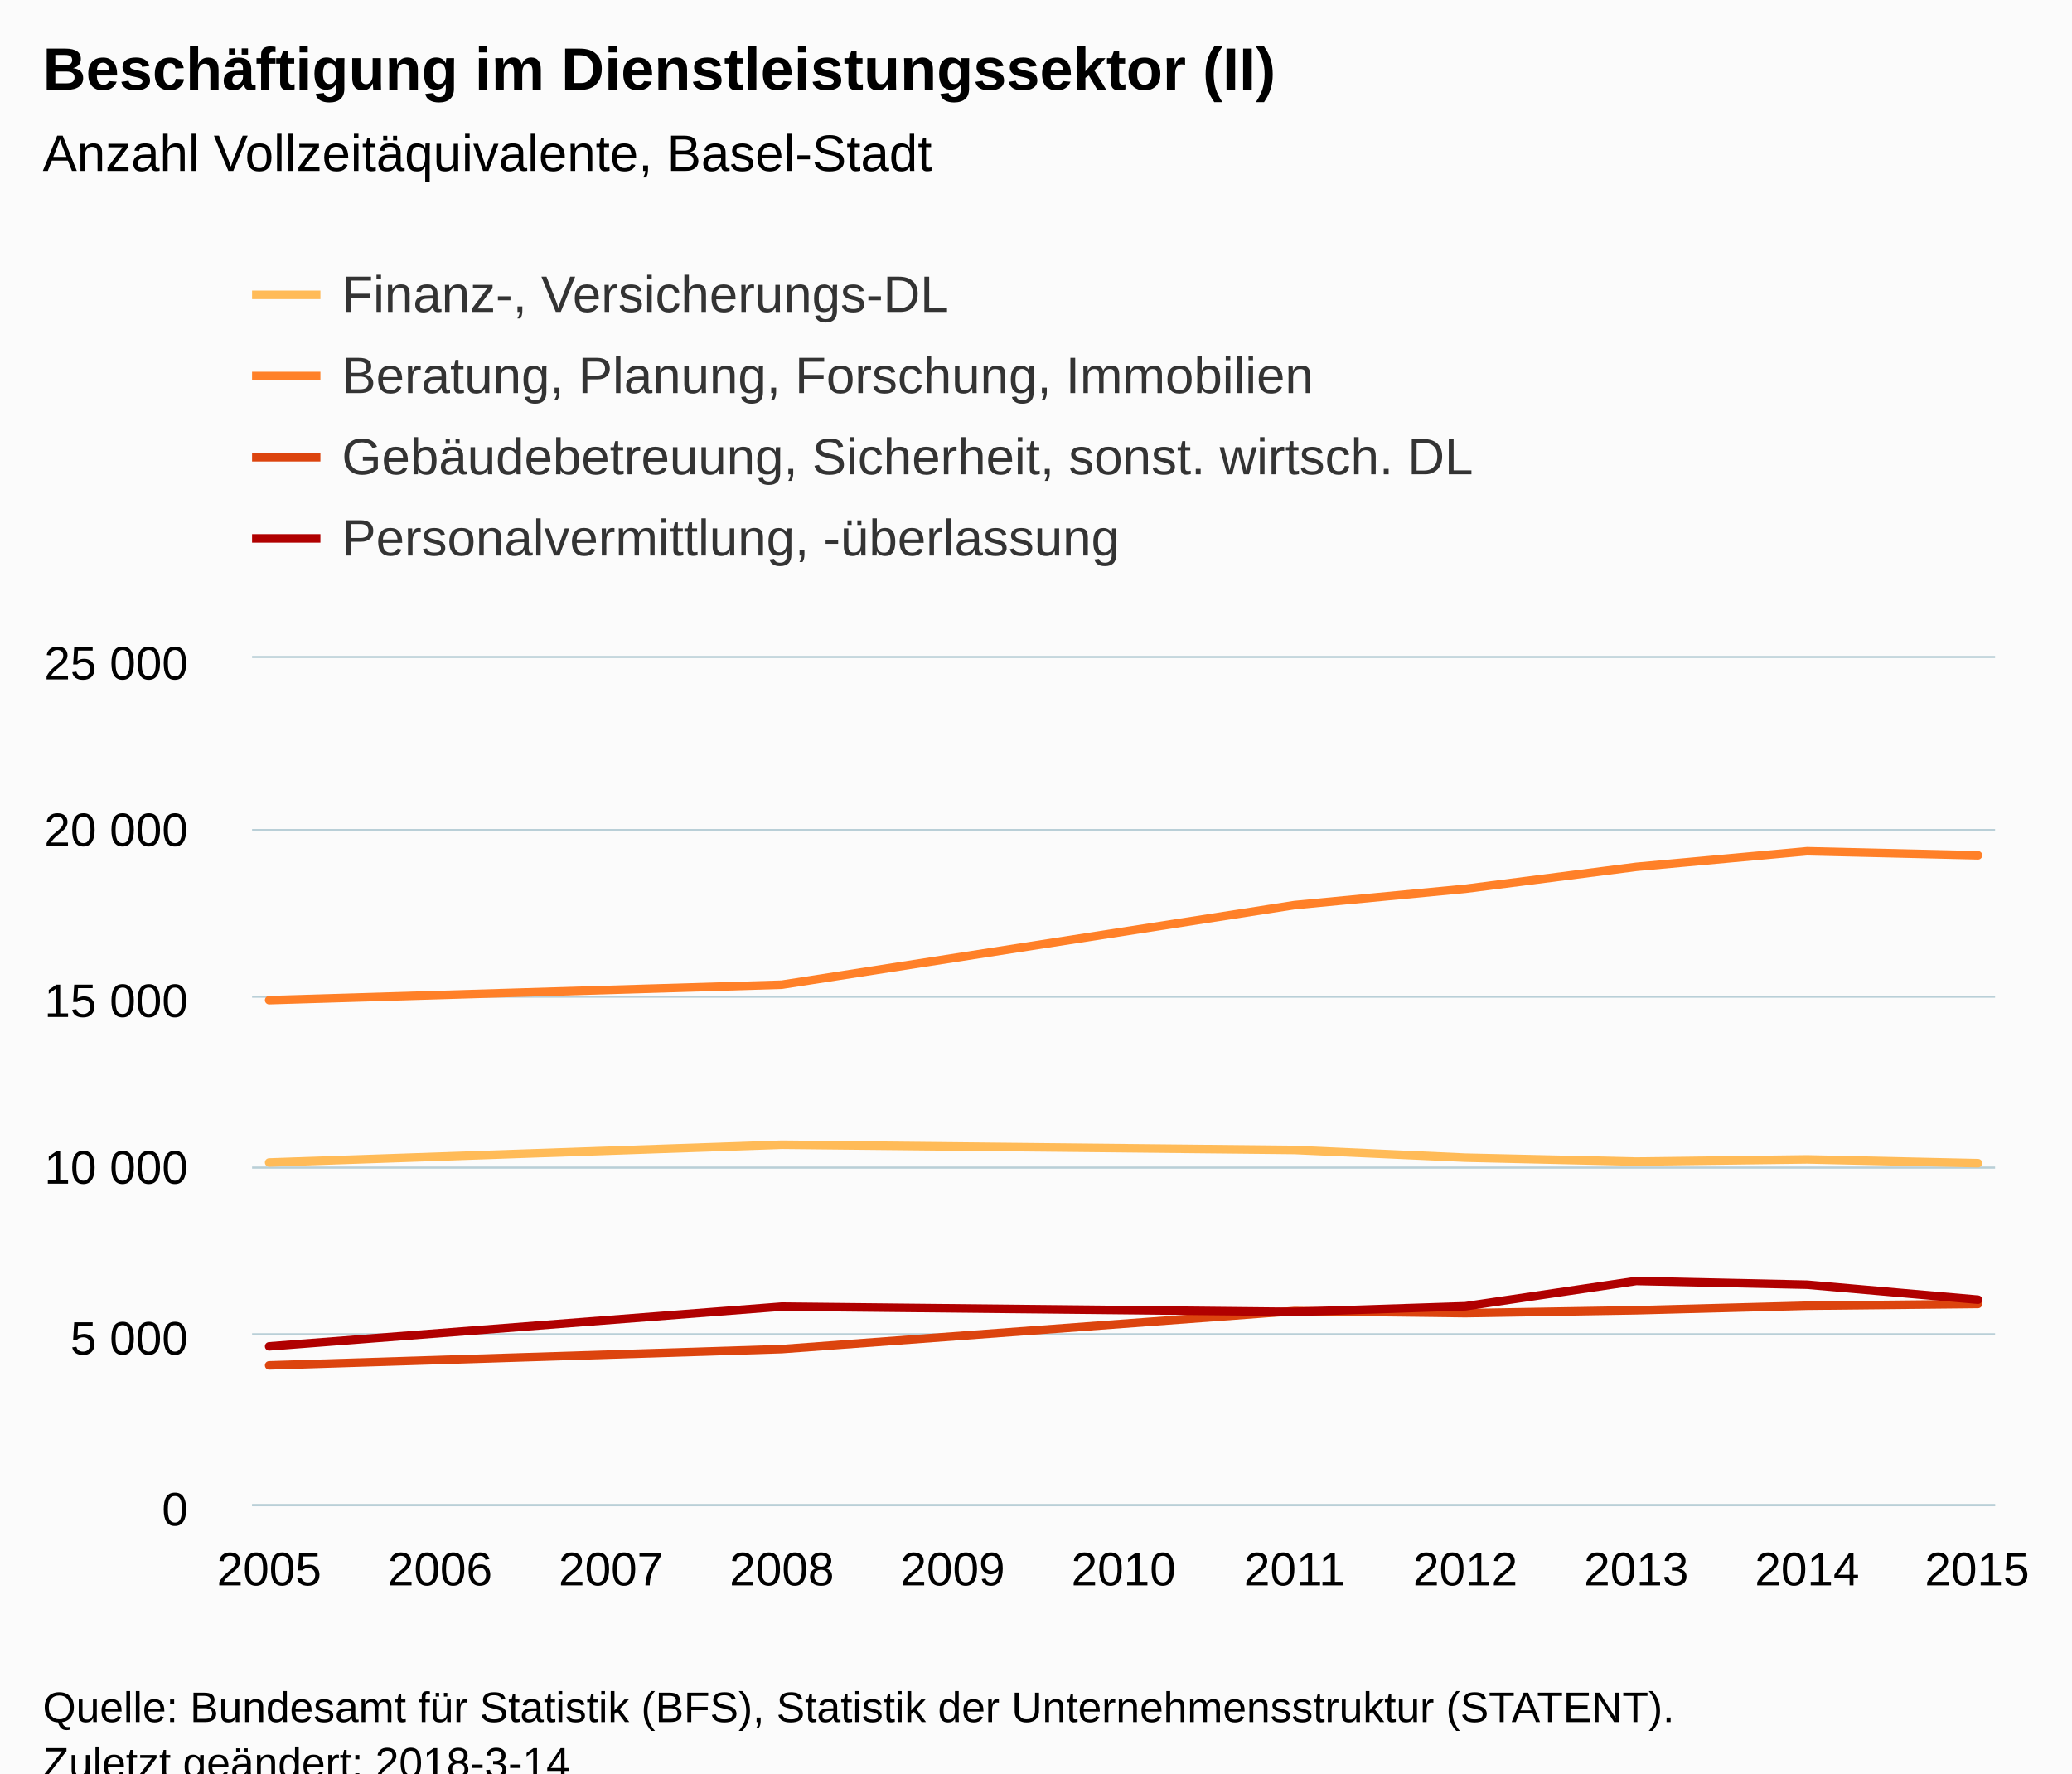
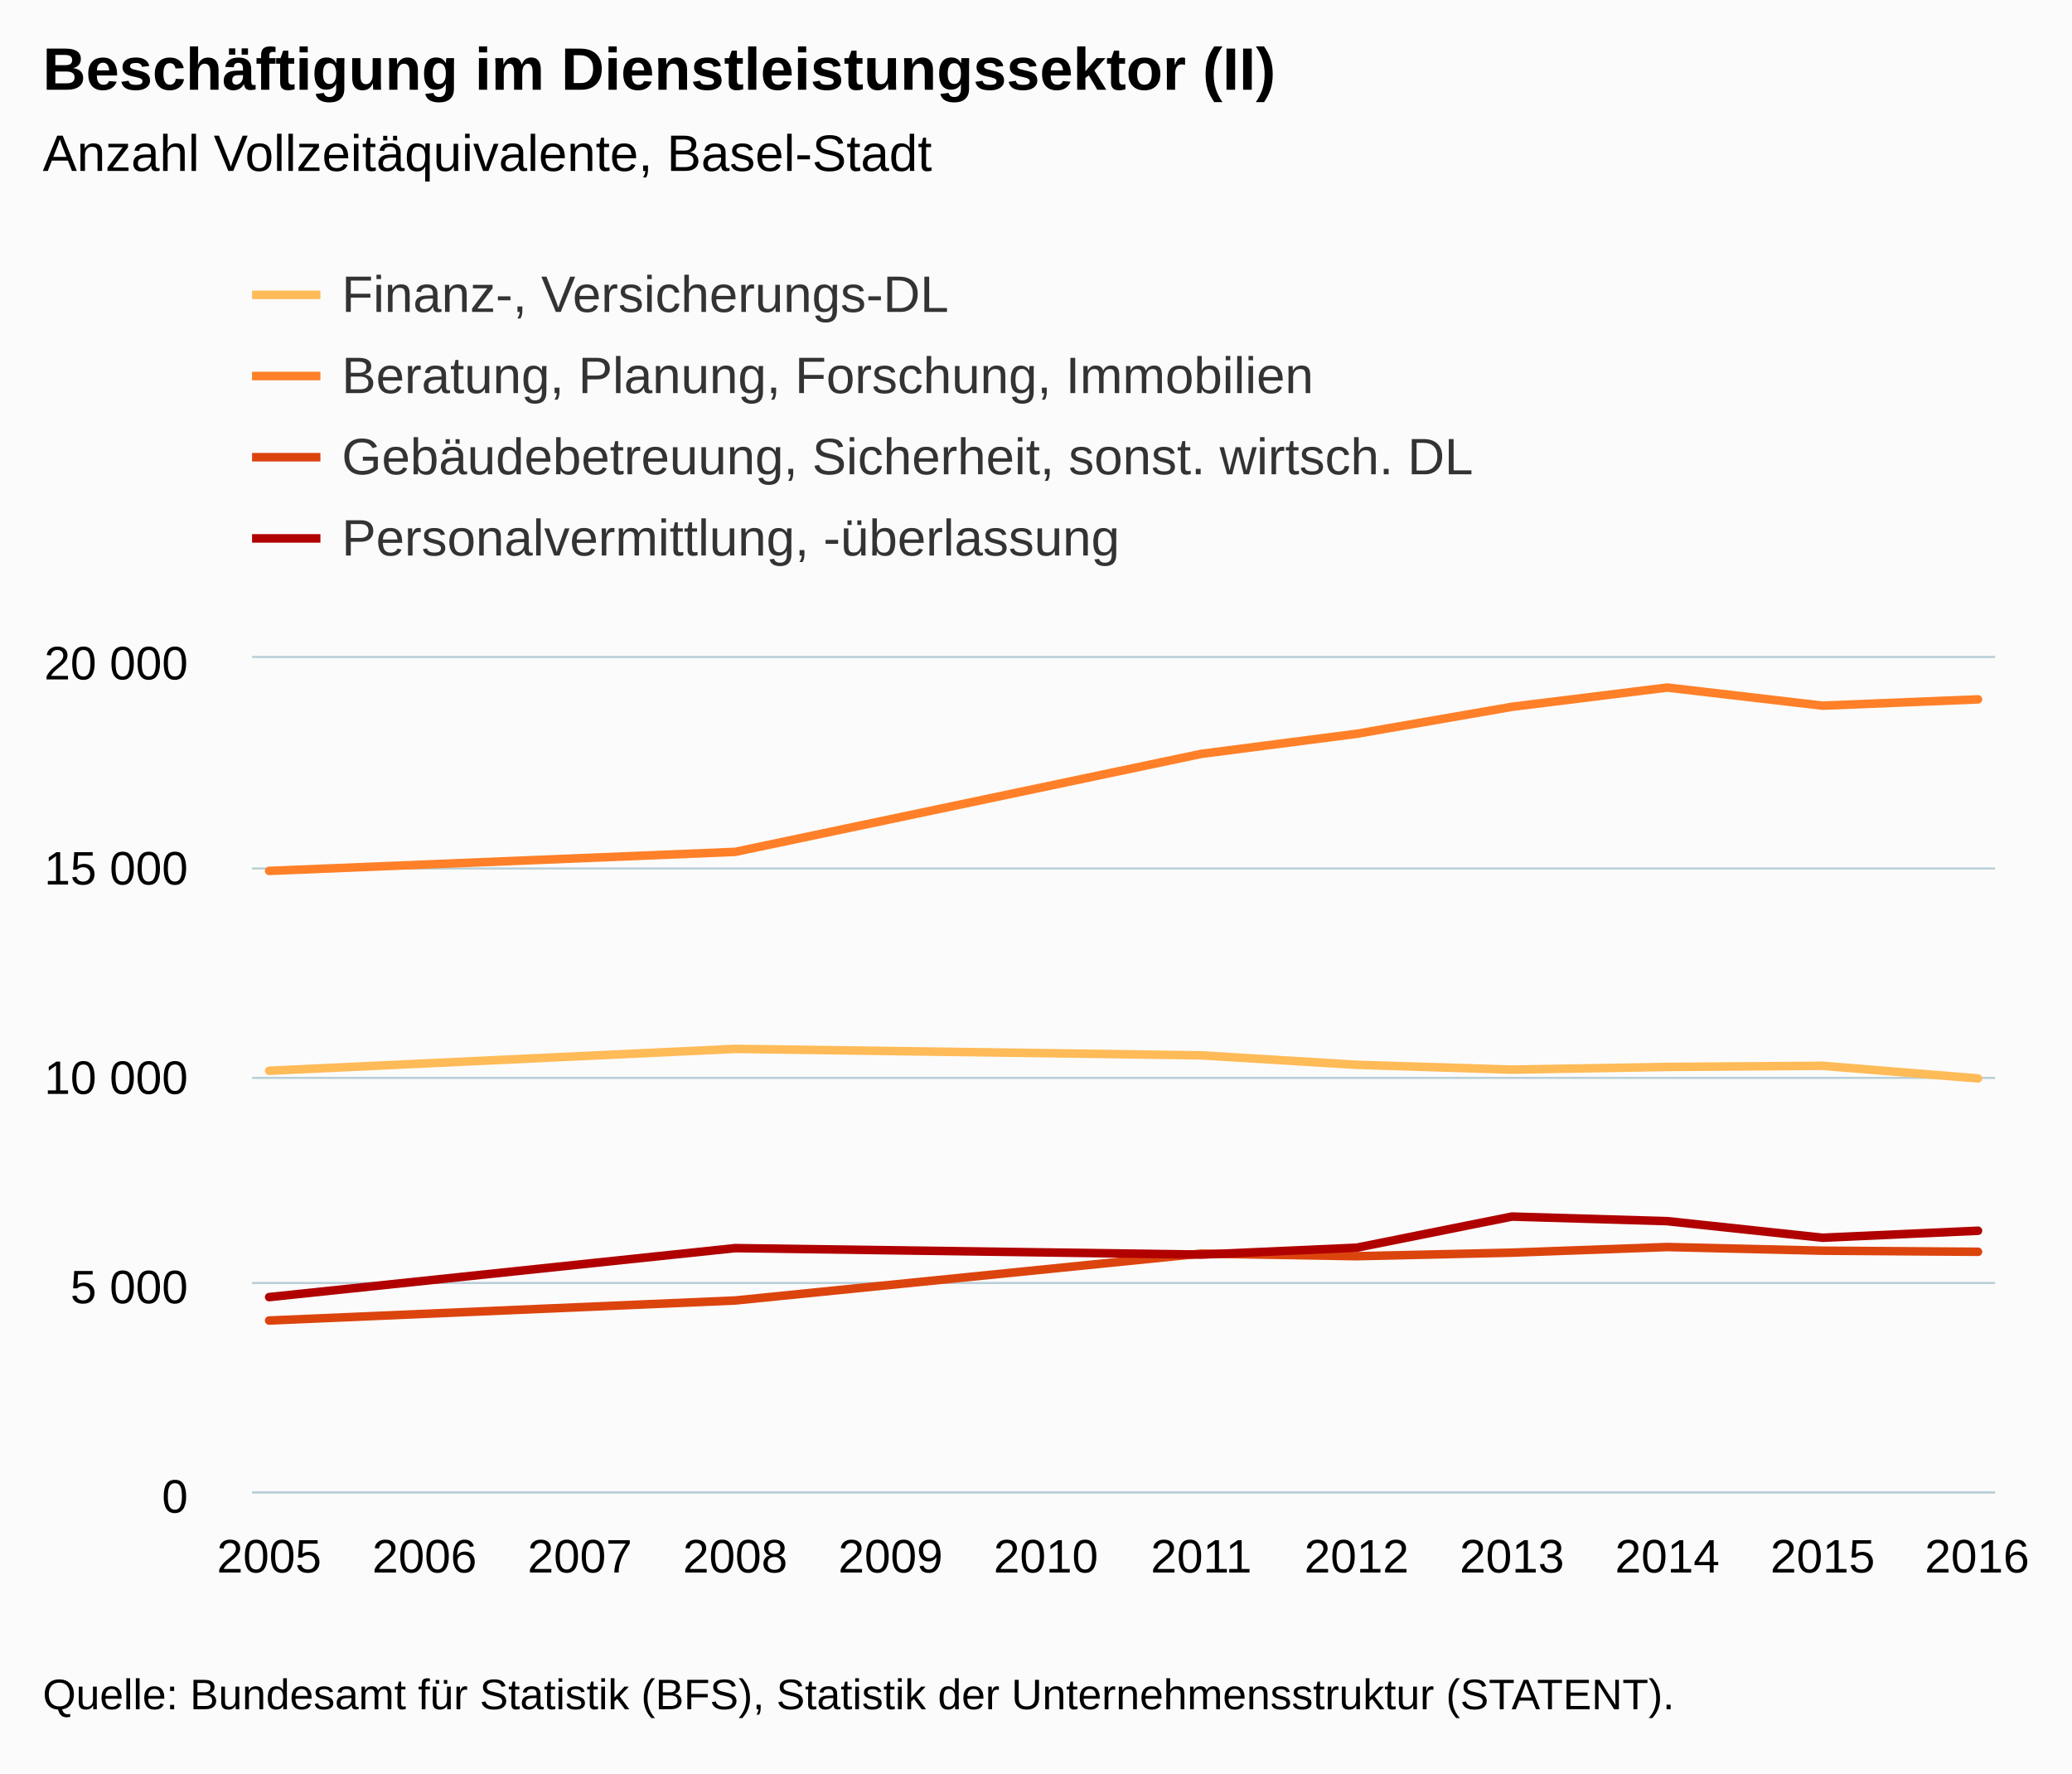
<svg xmlns="http://www.w3.org/2000/svg" version="1.1" class="highcharts-root" style="font-family:Arial;font-size:12px;" viewBox="0 0 485 415">
  <defs>
-     <clipPath id="highcharts-sjsfqjx-6">
-       <rect x="0" y="0" width="408" height="198" fill="none" />
+     <clipPath id="highcharts-06nb5t4-6">
+       <rect x="0" y="0" width="408" height="195" fill="none" />
    </clipPath>
-     <clipPath id="highcharts-sjsfqjx-7">
-       <rect x="0" y="0" width="408" height="198" fill="none" />
+     <clipPath id="highcharts-06nb5t4-7">
+       <rect x="0" y="0" width="408" height="195" fill="none" />
    </clipPath>
  </defs>
-   <rect fill="#fbfbfb" class="highcharts-background" x="0" y="0" width="485" height="428" rx="0" ry="0" />
-   <rect fill="none" class="highcharts-plot-background" x="59" y="154" width="408" height="198" />
+   <rect fill="#fbfbfb" class="highcharts-background" x="0" y="0" width="485" height="415" rx="0" ry="0" />
+   <rect fill="none" class="highcharts-plot-background" x="59" y="154" width="408" height="195" />
  <g class="highcharts-pane-group" data-z-index="0" />
  <g class="highcharts-grid highcharts-xaxis-grid " data-z-index="1">
-     <path fill="none" data-z-index="1" class="highcharts-grid-line" d="M 62.5 154 L 62.5 352" opacity="1" />
-     <path fill="none" data-z-index="1" class="highcharts-grid-line" d="M 102.5 154 L 102.5 352" opacity="1" />
-     <path fill="none" data-z-index="1" class="highcharts-grid-line" d="M 142.5 154 L 142.5 352" opacity="1" />
-     <path fill="none" data-z-index="1" class="highcharts-grid-line" d="M 182.5 154 L 182.5 352" opacity="1" />
-     <path fill="none" data-z-index="1" class="highcharts-grid-line" d="M 222.5 154 L 222.5 352" opacity="1" />
-     <path fill="none" data-z-index="1" class="highcharts-grid-line" d="M 262.5 154 L 262.5 352" opacity="1" />
-     <path fill="none" data-z-index="1" class="highcharts-grid-line" d="M 302.5 154 L 302.5 352" opacity="1" />
-     <path fill="none" data-z-index="1" class="highcharts-grid-line" d="M 342.5 154 L 342.5 352" opacity="1" />
-     <path fill="none" data-z-index="1" class="highcharts-grid-line" d="M 382.5 154 L 382.5 352" opacity="1" />
-     <path fill="none" data-z-index="1" class="highcharts-grid-line" d="M 422.5 154 L 422.5 352" opacity="1" />
-     <path fill="none" data-z-index="1" class="highcharts-grid-line" d="M 462.5 154 L 462.5 352" opacity="1" />
+     <path fill="none" data-z-index="1" class="highcharts-grid-line" d="M 62.5 154 L 62.5 349" opacity="1" />
+     <path fill="none" data-z-index="1" class="highcharts-grid-line" d="M 98.5 154 L 98.5 349" opacity="1" />
+     <path fill="none" data-z-index="1" class="highcharts-grid-line" d="M 135.5 154 L 135.5 349" opacity="1" />
+     <path fill="none" data-z-index="1" class="highcharts-grid-line" d="M 171.5 154 L 171.5 349" opacity="1" />
+     <path fill="none" data-z-index="1" class="highcharts-grid-line" d="M 207.5 154 L 207.5 349" opacity="1" />
+     <path fill="none" data-z-index="1" class="highcharts-grid-line" d="M 244.5 154 L 244.5 349" opacity="1" />
+     <path fill="none" data-z-index="1" class="highcharts-grid-line" d="M 280.5 154 L 280.5 349" opacity="1" />
+     <path fill="none" data-z-index="1" class="highcharts-grid-line" d="M 317.5 154 L 317.5 349" opacity="1" />
+     <path fill="none" data-z-index="1" class="highcharts-grid-line" d="M 353.5 154 L 353.5 349" opacity="1" />
+     <path fill="none" data-z-index="1" class="highcharts-grid-line" d="M 389.5 154 L 389.5 349" opacity="1" />
+     <path fill="none" data-z-index="1" class="highcharts-grid-line" d="M 426.5 154 L 426.5 349" opacity="1" />
+     <path fill="none" data-z-index="1" class="highcharts-grid-line" d="M 462.5 154 L 462.5 349" opacity="1" />
  </g>
  <g class="highcharts-grid highcharts-yaxis-grid " data-z-index="1">
-     <path fill="none" stroke="#B9CFD7" stroke-width="0.5" data-z-index="1" class="highcharts-grid-line" d="M 59 352.25 L 467 352.25" opacity="1" />
-     <path fill="none" stroke="#B9CFD7" stroke-width="0.5" data-z-index="1" class="highcharts-grid-line" d="M 59 312.25 L 467 312.25" opacity="1" />
-     <path fill="none" stroke="#B9CFD7" stroke-width="0.5" data-z-index="1" class="highcharts-grid-line" d="M 59 273.25 L 467 273.25" opacity="1" />
-     <path fill="none" stroke="#B9CFD7" stroke-width="0.5" data-z-index="1" class="highcharts-grid-line" d="M 59 233.25 L 467 233.25" opacity="1" />
-     <path fill="none" stroke="#B9CFD7" stroke-width="0.5" data-z-index="1" class="highcharts-grid-line" d="M 59 194.25 L 467 194.25" opacity="1" />
+     <path fill="none" stroke="#B9CFD7" stroke-width="0.5" data-z-index="1" class="highcharts-grid-line" d="M 59 349.25 L 467 349.25" opacity="1" />
+     <path fill="none" stroke="#B9CFD7" stroke-width="0.5" data-z-index="1" class="highcharts-grid-line" d="M 59 300.25 L 467 300.25" opacity="1" />
+     <path fill="none" stroke="#B9CFD7" stroke-width="0.5" data-z-index="1" class="highcharts-grid-line" d="M 59 252.25 L 467 252.25" opacity="1" />
+     <path fill="none" stroke="#B9CFD7" stroke-width="0.5" data-z-index="1" class="highcharts-grid-line" d="M 59 203.25 L 467 203.25" opacity="1" />
    <path fill="none" stroke="#B9CFD7" stroke-width="0.5" data-z-index="1" class="highcharts-grid-line" d="M 59 153.75 L 467 153.75" opacity="1" />
  </g>
-   <rect fill="none" class="highcharts-plot-border" data-z-index="1" x="59" y="154" width="408" height="198" />
+   <rect fill="none" class="highcharts-plot-border" data-z-index="1" x="59" y="154" width="408" height="195" />
  <g class="highcharts-axis highcharts-xaxis " data-z-index="2">
-     <path fill="none" class="highcharts-axis-line" stroke="#B9CFD7" stroke-width="0.5" data-z-index="7" d="M 59 352.25 L 467 352.25" />
+     <path fill="none" class="highcharts-axis-line" stroke="#B9CFD7" stroke-width="0.5" data-z-index="7" d="M 59 349.25 L 467 349.25" />
  </g>
  <g class="highcharts-axis highcharts-yaxis " data-z-index="2">
-     <path fill="none" class="highcharts-axis-line" data-z-index="7" d="M 59 154 L 59 352" />
+     <path fill="none" class="highcharts-axis-line" data-z-index="7" d="M 59 154 L 59 349" />
  </g>
  <g class="highcharts-series-group" data-z-index="3">
-     <g data-z-index="0.1" class="highcharts-series highcharts-series-0 highcharts-line-series " transform="translate(59,154) scale(1 1)" clip-path="url(#highcharts-sjsfqjx-7)">
-       <path fill="none" d="M 4 118.056 L 124 113.898 L 244 115.125 L 284 116.923 L 324 117.842 L 364 117.327 L 404 118.214" class="highcharts-graph" data-z-index="1" stroke="#FFBB58" stroke-width="2" stroke-linejoin="round" stroke-linecap="round" />
+     <g data-z-index="0.1" class="highcharts-series highcharts-series-0 highcharts-line-series " transform="translate(59,154) scale(1 1)" clip-path="url(#highcharts-06nb5t4-7)">
+       <path fill="none" d="M 4 96.584 L 113.091 91.465 L 222.182 92.976 L 258.545 95.189 L 294.909 96.32 L 331.273 95.686 L 367.636 95.423 L 404 98.377" class="highcharts-graph" data-z-index="1" stroke="#FFBB58" stroke-width="2" stroke-linejoin="round" stroke-linecap="round" />
    </g>
    <g data-z-index="0.1" class="highcharts-markers highcharts-series-0 highcharts-line-series " transform="translate(59,154) scale(1 1)" clip-path="none" />
-     <g data-z-index="0.1" class="highcharts-series highcharts-series-1 highcharts-line-series " transform="translate(59,154) scale(1 1)" clip-path="url(#highcharts-sjsfqjx-7)">
-       <path fill="none" d="M 4 80.063 L 124 76.444 L 244 57.816 L 284 53.999 L 324 48.866 L 364 45.207 L 404 46.166" class="highcharts-graph" data-z-index="1" stroke="#FF8028" stroke-width="2" stroke-linejoin="round" stroke-linecap="round" />
+     <g data-z-index="0.1" class="highcharts-series highcharts-series-1 highcharts-line-series " transform="translate(59,154) scale(1 1)" clip-path="url(#highcharts-06nb5t4-7)">
+       <path fill="none" d="M 4 49.813 L 113.091 45.357 L 222.182 22.425 L 258.545 17.726 L 294.909 11.407 L 331.273 6.903 L 367.636 11.144 L 404 9.672" class="highcharts-graph" data-z-index="1" stroke="#FF8028" stroke-width="2" stroke-linejoin="round" stroke-linecap="round" />
    </g>
    <g data-z-index="0.1" class="highcharts-markers highcharts-series-1 highcharts-line-series " transform="translate(59,154) scale(1 1)" clip-path="none" />
-     <g data-z-index="0.1" class="highcharts-series highcharts-series-2 highcharts-line-series " transform="translate(59,154) scale(1 1)" clip-path="url(#highcharts-sjsfqjx-7)">
-       <path fill="none" d="M 4 165.536 L 124 161.726 L 244 152.816 L 284 153.307 L 324 152.634 L 364 151.565 L 404 151.153" class="highcharts-graph" data-z-index="1" stroke="#DC440E" stroke-width="2" stroke-linejoin="round" stroke-linecap="round" />
+     <g data-z-index="0.1" class="highcharts-series highcharts-series-2 highcharts-line-series " transform="translate(59,154) scale(1 1)" clip-path="url(#highcharts-06nb5t4-7)">
+       <path fill="none" d="M 4 155.035 L 113.091 150.345 L 222.182 139.376 L 258.545 139.981 L 294.909 139.152 L 331.273 137.836 L 367.636 138.694 L 404 138.947" class="highcharts-graph" data-z-index="1" stroke="#DC440E" stroke-width="2" stroke-linejoin="round" stroke-linecap="round" />
    </g>
    <g data-z-index="0.1" class="highcharts-markers highcharts-series-2 highcharts-line-series " transform="translate(59,154) scale(1 1)" clip-path="none" />
-     <g data-z-index="0.1" class="highcharts-series highcharts-series-3 highcharts-line-series " transform="translate(59,154) scale(1 1)" clip-path="url(#highcharts-sjsfqjx-7)">
-       <path fill="none" d="M 4 161.085 L 124 151.771 L 244 153.006 L 284 151.692 L 324 145.776 L 364 146.647 L 404 150.155" class="highcharts-graph" data-z-index="1" stroke="#B00000" stroke-width="2" stroke-linejoin="round" stroke-linecap="round" />
+     <g data-z-index="0.1" class="highcharts-series highcharts-series-3 highcharts-line-series " transform="translate(59,154) scale(1 1)" clip-path="url(#highcharts-06nb5t4-7)">
+       <path fill="none" d="M 4 149.555 L 113.091 138.089 L 222.182 139.61 L 258.545 137.992 L 294.909 130.709 L 331.273 131.781 L 367.636 135.661 L 404 134.024" class="highcharts-graph" data-z-index="1" stroke="#B00000" stroke-width="2" stroke-linejoin="round" stroke-linecap="round" />
    </g>
    <g data-z-index="0.1" class="highcharts-markers highcharts-series-3 highcharts-line-series " transform="translate(59,154) scale(1 1)" clip-path="none" />
  </g>
  <text x="10" text-anchor="start" class="highcharts-title" data-z-index="4" style="color:#000000;font-size:14px;font-weight:bold;fill:#000000;" y="21">
    <tspan>Beschäftigung im Dienstleistungssektor (II)</tspan>
  </text>
  <text x="10" text-anchor="start" class="highcharts-subtitle" data-z-index="4" style="color:#000000;font-size:12px;font-weight:normal;font-family:Arial;fill:#000000;" y="40">
    <tspan>Anzahl Vollzeitäquivalente, Basel-Stadt</tspan>
  </text>
  <g class="highcharts-legend" data-z-index="7" transform="translate(51,55)">
    <rect fill="none" class="highcharts-legend-box" rx="0" ry="0" x="0" y="0" width="301" height="87" visibility="visible" />
    <g data-z-index="1">
      <g>
        <g class="highcharts-legend-item highcharts-line-series highcharts-color-undefined highcharts-series-0" data-z-index="1" transform="translate(8,3)">
          <path fill="none" d="M 0 11 L 16 11" class="highcharts-graph" stroke="#FFBB58" stroke-width="2" />
          <text x="21" style="color:#333333;font-size:12px;font-weight:normal;cursor:pointer;fill:#333333;" text-anchor="start" data-z-index="2" y="15">
            <tspan>Finanz-, Versicherungs-DL</tspan>
          </text>
        </g>
        <g class="highcharts-legend-item highcharts-line-series highcharts-color-undefined highcharts-series-1" data-z-index="1" transform="translate(8,22)">
          <path fill="none" d="M 0 11 L 16 11" class="highcharts-graph" stroke="#FF8028" stroke-width="2" />
          <text x="21" y="15" style="color:#333333;font-size:12px;font-weight:normal;cursor:pointer;fill:#333333;" text-anchor="start" data-z-index="2">
            <tspan>Beratung, Planung, Forschung, Immobilien</tspan>
          </text>
        </g>
        <g class="highcharts-legend-item highcharts-line-series highcharts-color-undefined highcharts-series-2" data-z-index="1" transform="translate(8,41)">
          <path fill="none" d="M 0 11 L 16 11" class="highcharts-graph" stroke="#DC440E" stroke-width="2" />
          <text x="21" y="15" style="color:#333333;font-size:12px;font-weight:normal;cursor:pointer;fill:#333333;" text-anchor="start" data-z-index="2">
            <tspan>Gebäudebetreuung, Sicherheit, sonst. wirtsch. DL</tspan>
          </text>
        </g>
        <g class="highcharts-legend-item highcharts-line-series highcharts-color-undefined highcharts-series-3" data-z-index="1" transform="translate(8,60)">
          <path fill="none" d="M 0 11 L 16 11" class="highcharts-graph" stroke="#B00000" stroke-width="2" />
          <text x="21" y="15" style="color:#333333;font-size:12px;font-weight:normal;cursor:pointer;fill:#333333;" text-anchor="start" data-z-index="2">
            <tspan>Personalvermittlung, -überlassung</tspan>
          </text>
        </g>
      </g>
    </g>
  </g>
  <g class="highcharts-axis-labels highcharts-xaxis-labels " data-z-index="7">
-     <text x="63" style="color:#000000;cursor:default;font-size:11px;fill:#000000;" text-anchor="middle" transform="translate(0,0)" y="371" opacity="1">2005</text>
-     <text x="103" style="color:#000000;cursor:default;font-size:11px;fill:#000000;" text-anchor="middle" transform="translate(0,0)" y="371" opacity="1">2006</text>
-     <text x="143" style="color:#000000;cursor:default;font-size:11px;fill:#000000;" text-anchor="middle" transform="translate(0,0)" y="371" opacity="1">2007</text>
-     <text x="183" style="color:#000000;cursor:default;font-size:11px;fill:#000000;" text-anchor="middle" transform="translate(0,0)" y="371" opacity="1">2008</text>
-     <text x="223" style="color:#000000;cursor:default;font-size:11px;fill:#000000;" text-anchor="middle" transform="translate(0,0)" y="371" opacity="1">2009</text>
-     <text x="263" style="color:#000000;cursor:default;font-size:11px;fill:#000000;" text-anchor="middle" transform="translate(0,0)" y="371" opacity="1">2010</text>
-     <text x="303" style="color:#000000;cursor:default;font-size:11px;fill:#000000;" text-anchor="middle" transform="translate(0,0)" y="371" opacity="1">2011</text>
-     <text x="343" style="color:#000000;cursor:default;font-size:11px;fill:#000000;" text-anchor="middle" transform="translate(0,0)" y="371" opacity="1">2012</text>
-     <text x="383" style="color:#000000;cursor:default;font-size:11px;fill:#000000;" text-anchor="middle" transform="translate(0,0)" y="371" opacity="1">2013</text>
-     <text x="423" style="color:#000000;cursor:default;font-size:11px;fill:#000000;" text-anchor="middle" transform="translate(0,0)" y="371" opacity="1">2014</text>
-     <text x="462.781" style="color:#000000;cursor:default;font-size:11px;fill:#000000;" text-anchor="middle" transform="translate(0,0)" y="371" opacity="1">2015</text>
+     <text x="63" style="color:#000000;cursor:default;font-size:11px;fill:#000000;" text-anchor="middle" transform="translate(0,0)" y="368" opacity="1">2005</text>
+     <text x="99.364" style="color:#000000;cursor:default;font-size:11px;fill:#000000;" text-anchor="middle" transform="translate(0,0)" y="368" opacity="1">2006</text>
+     <text x="135.727" style="color:#000000;cursor:default;font-size:11px;fill:#000000;" text-anchor="middle" transform="translate(0,0)" y="368" opacity="1">2007</text>
+     <text x="172.091" style="color:#000000;cursor:default;font-size:11px;fill:#000000;" text-anchor="middle" transform="translate(0,0)" y="368" opacity="1">2008</text>
+     <text x="208.455" style="color:#000000;cursor:default;font-size:11px;fill:#000000;" text-anchor="middle" transform="translate(0,0)" y="368" opacity="1">2009</text>
+     <text x="244.818" style="color:#000000;cursor:default;font-size:11px;fill:#000000;" text-anchor="middle" transform="translate(0,0)" y="368" opacity="1">2010</text>
+     <text x="281.182" style="color:#000000;cursor:default;font-size:11px;fill:#000000;" text-anchor="middle" transform="translate(0,0)" y="368" opacity="1">2011</text>
+     <text x="317.545" style="color:#000000;cursor:default;font-size:11px;fill:#000000;" text-anchor="middle" transform="translate(0,0)" y="368" opacity="1">2012</text>
+     <text x="353.909" style="color:#000000;cursor:default;font-size:11px;fill:#000000;" text-anchor="middle" transform="translate(0,0)" y="368" opacity="1">2013</text>
+     <text x="390.273" style="color:#000000;cursor:default;font-size:11px;fill:#000000;" text-anchor="middle" transform="translate(0,0)" y="368" opacity="1">2014</text>
+     <text x="426.636" style="color:#000000;cursor:default;font-size:11px;fill:#000000;" text-anchor="middle" transform="translate(0,0)" y="368" opacity="1">2015</text>
+     <text x="462.781" style="color:#000000;cursor:default;font-size:11px;fill:#000000;" text-anchor="middle" transform="translate(0,0)" y="368" opacity="1">2016</text>
  </g>
  <g class="highcharts-axis-labels highcharts-yaxis-labels " data-z-index="7">
-     <text x="44" style="color:#000000;cursor:default;font-size:11px;fill:#000000;" text-anchor="end" transform="translate(0,0)" y="357" opacity="1">0</text>
-     <text x="44" style="color:#000000;cursor:default;font-size:11px;fill:#000000;" text-anchor="end" transform="translate(0,0)" y="317" opacity="1">
+     <text x="44" style="color:#000000;cursor:default;font-size:11px;fill:#000000;" text-anchor="end" transform="translate(0,0)" y="354" opacity="1">0</text>
+     <text x="44" style="color:#000000;cursor:default;font-size:11px;fill:#000000;" text-anchor="end" transform="translate(0,0)" y="305" opacity="1">
      <tspan>5 000</tspan>
    </text>
-     <text x="44" style="color:#000000;cursor:default;font-size:11px;fill:#000000;" text-anchor="end" transform="translate(0,0)" y="277" opacity="1">
+     <text x="44" style="color:#000000;cursor:default;font-size:11px;fill:#000000;" text-anchor="end" transform="translate(0,0)" y="256" opacity="1">
      <tspan>10 000</tspan>
    </text>
-     <text x="44" style="color:#000000;cursor:default;font-size:11px;fill:#000000;" text-anchor="end" transform="translate(0,0)" y="238" opacity="1">
+     <text x="44" style="color:#000000;cursor:default;font-size:11px;fill:#000000;" text-anchor="end" transform="translate(0,0)" y="207" opacity="1">
      <tspan>15 000</tspan>
    </text>
-     <text x="44" style="color:#000000;cursor:default;font-size:11px;fill:#000000;" text-anchor="end" transform="translate(0,0)" y="198" opacity="1">
+     <text x="44" style="color:#000000;cursor:default;font-size:11px;fill:#000000;" text-anchor="end" transform="translate(0,0)" y="159" opacity="1">
      <tspan>20 000</tspan>
    </text>
-     <text x="44" style="color:#000000;cursor:default;font-size:11px;fill:#000000;" text-anchor="end" transform="translate(0,0)" y="159" opacity="1">
-       <tspan>25 000</tspan>
-     </text>
  </g>
-   <text x="10" class="highcharts-credits" text-anchor="start" data-z-index="8" style="cursor:default;color:#000000;font-size:10px;fill:#000000;" y="403">
+   <text x="10" class="highcharts-credits" text-anchor="start" data-z-index="8" style="cursor:default;color:#000000;font-size:10px;fill:#000000;" y="400">
    <tspan>Quelle: Bundesamt für Statistik (BFS), Statistik der Unternehmensstruktur (STATENT).</tspan>
-     <tspan x="10" dy="13">Zuletzt geändert: 2018-3-14</tspan>
  </text>
</svg>
